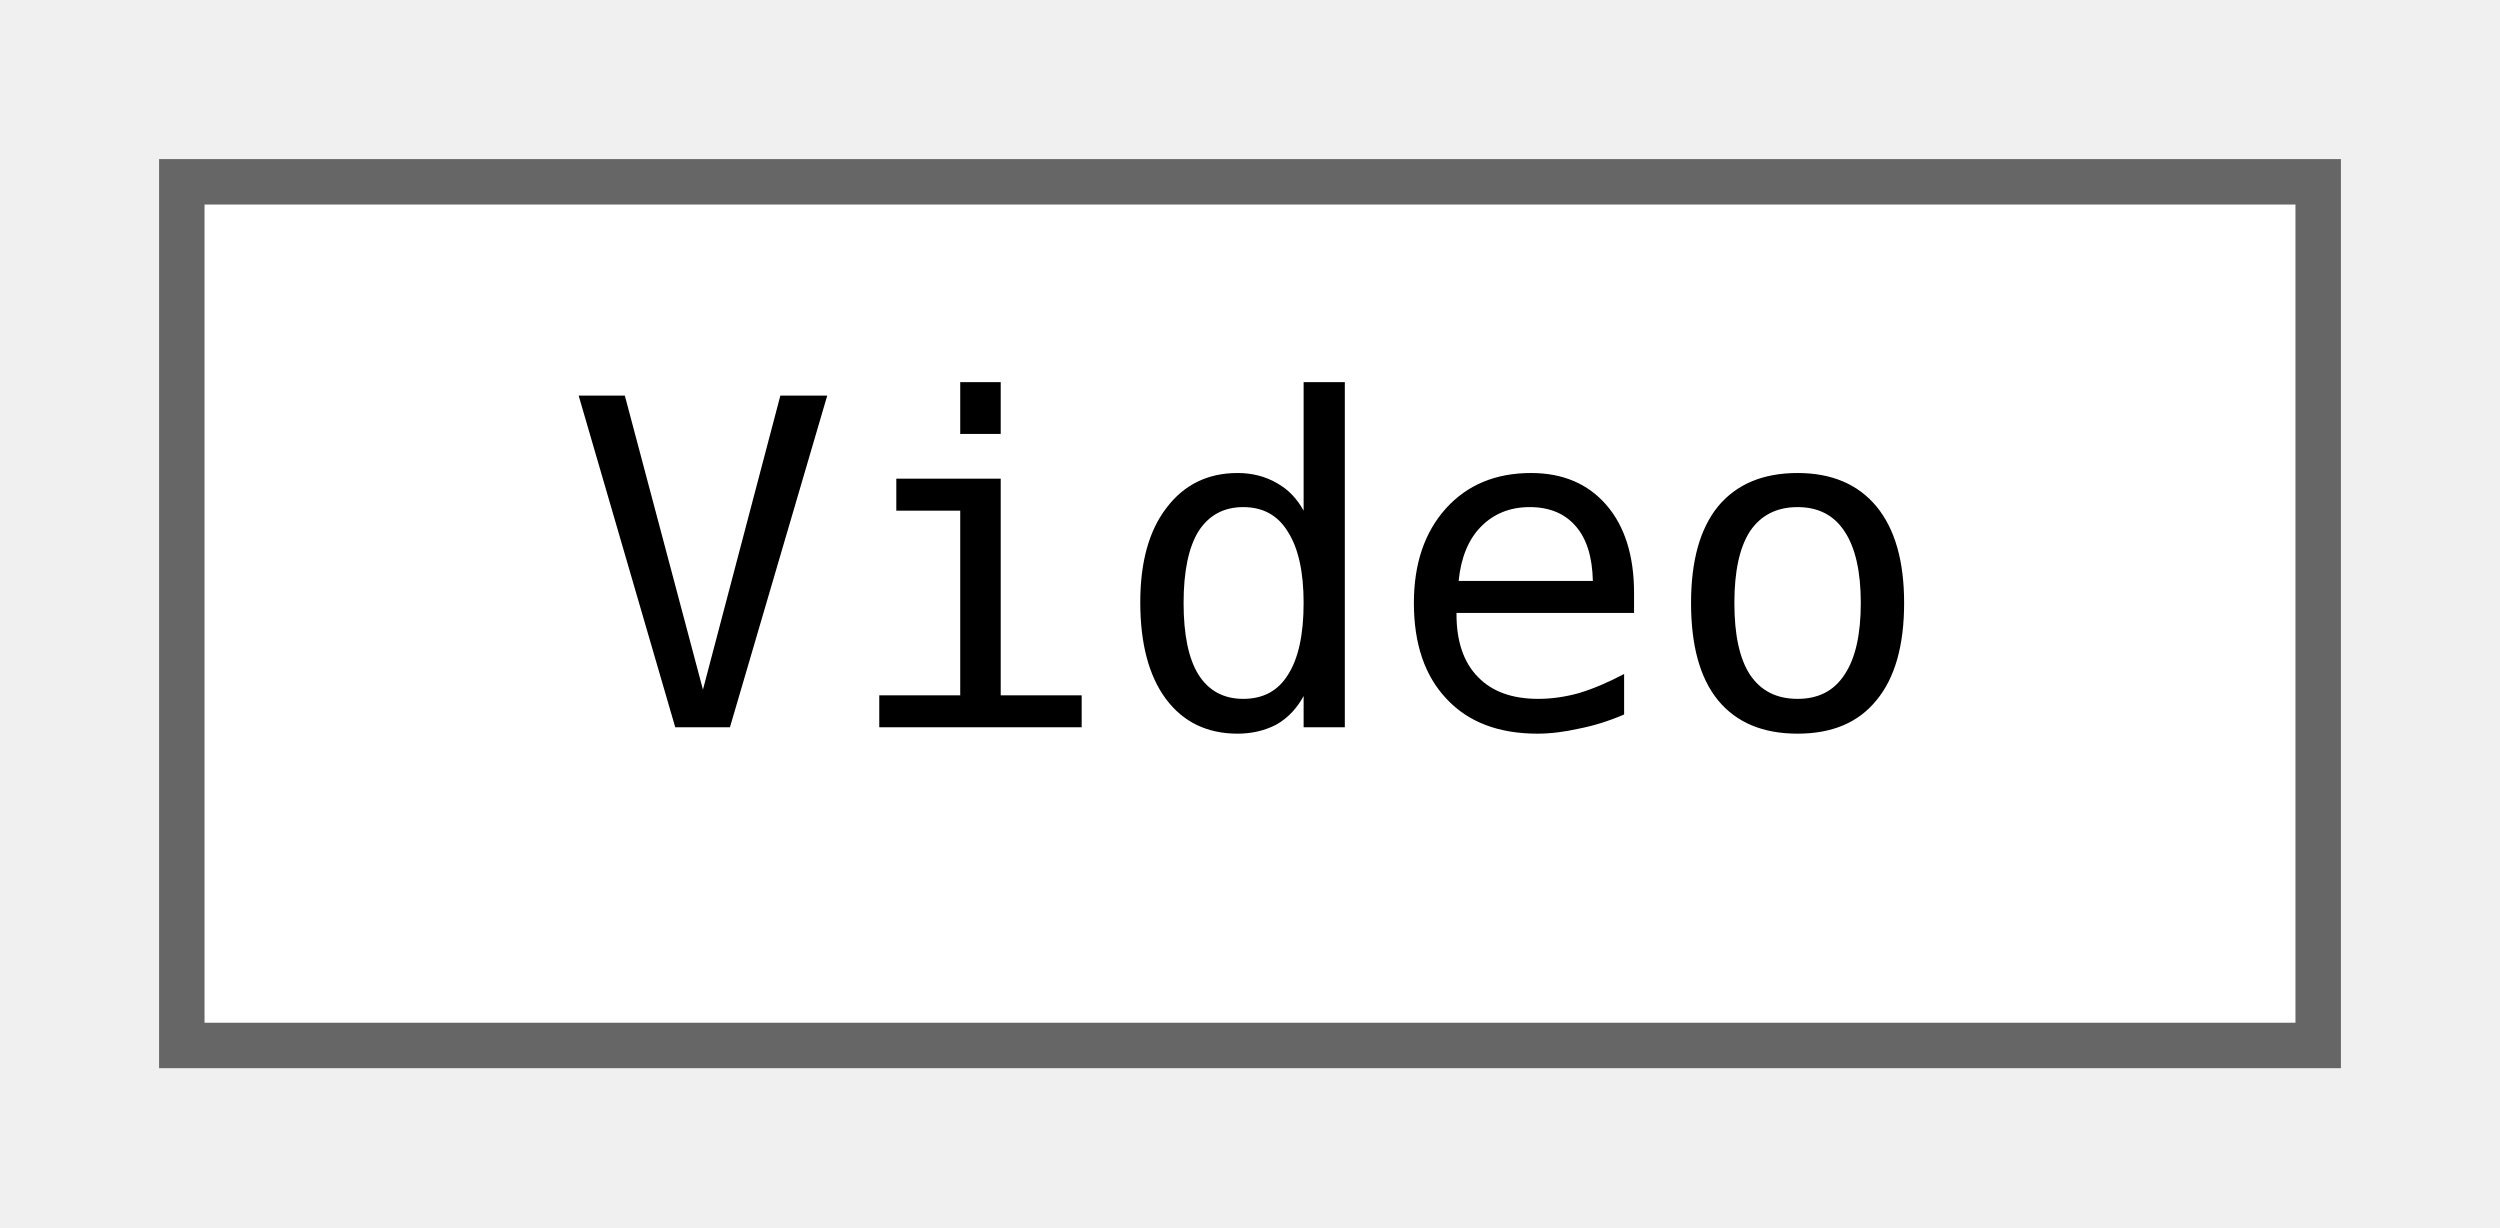
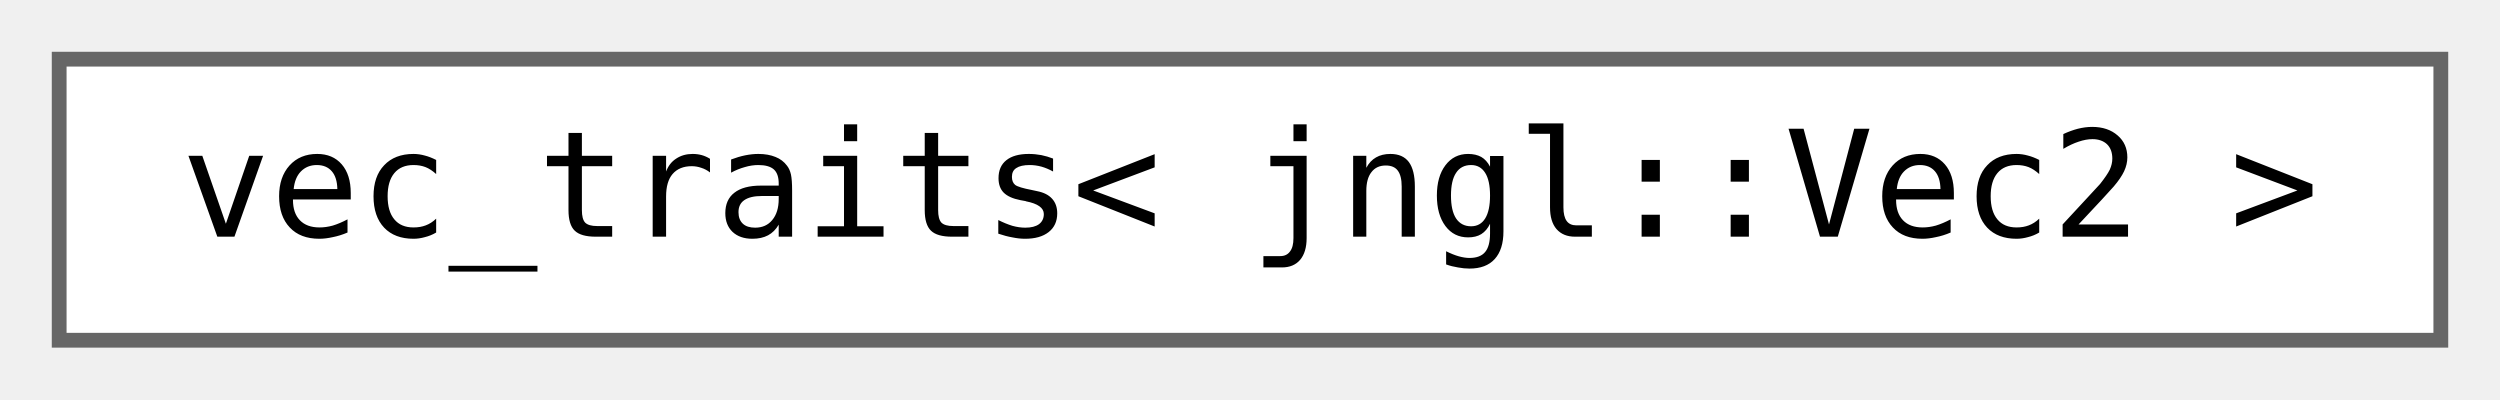
- <svg xmlns="http://www.w3.org/2000/svg" xmlns:xlink="http://www.w3.org/1999/xlink" width="55pt" height="27pt" viewBox="0.00 0.00 55.00 27.00">
+ <svg xmlns="http://www.w3.org/2000/svg" xmlns:xlink="http://www.w3.org/1999/xlink" width="169pt" height="27pt" viewBox="0.00 0.00 169.00 27.00">
  <g id="graph0" class="graph" transform="scale(1 1) rotate(0) translate(4 23)">
    <g id="node1" class="node">
      <g id="a_node1">
-         <a xlink:href="classjngl_1_1Video.html" target="_top" xlink:title="Ogg Theory video file.">
-           <polygon fill="white" stroke="#666666" points="47,-19 0,-19 0,0 47,0 47,-19" />
-           <text text-anchor="middle" x="23.5" y="-7" font-family="ui-monospace,monospace" font-size="10.00">Video</text>
+         <a xlink:href="structboost_1_1qvm_1_1vec__traits_3_01jngl_1_1Vec2_01_4.html" target="_top" xlink:title=" ">
+           <polygon fill="white" stroke="#666666" points="161,-19 0,-19 0,0 161,0 161,-19" />
+           <text text-anchor="middle" x="80.5" y="-7" font-family="ui-monospace,monospace" font-size="10.00">vec_traits&lt; jngl::Vec2 &gt;</text>
        </a>
      </g>
    </g>
  </g>
</svg>
